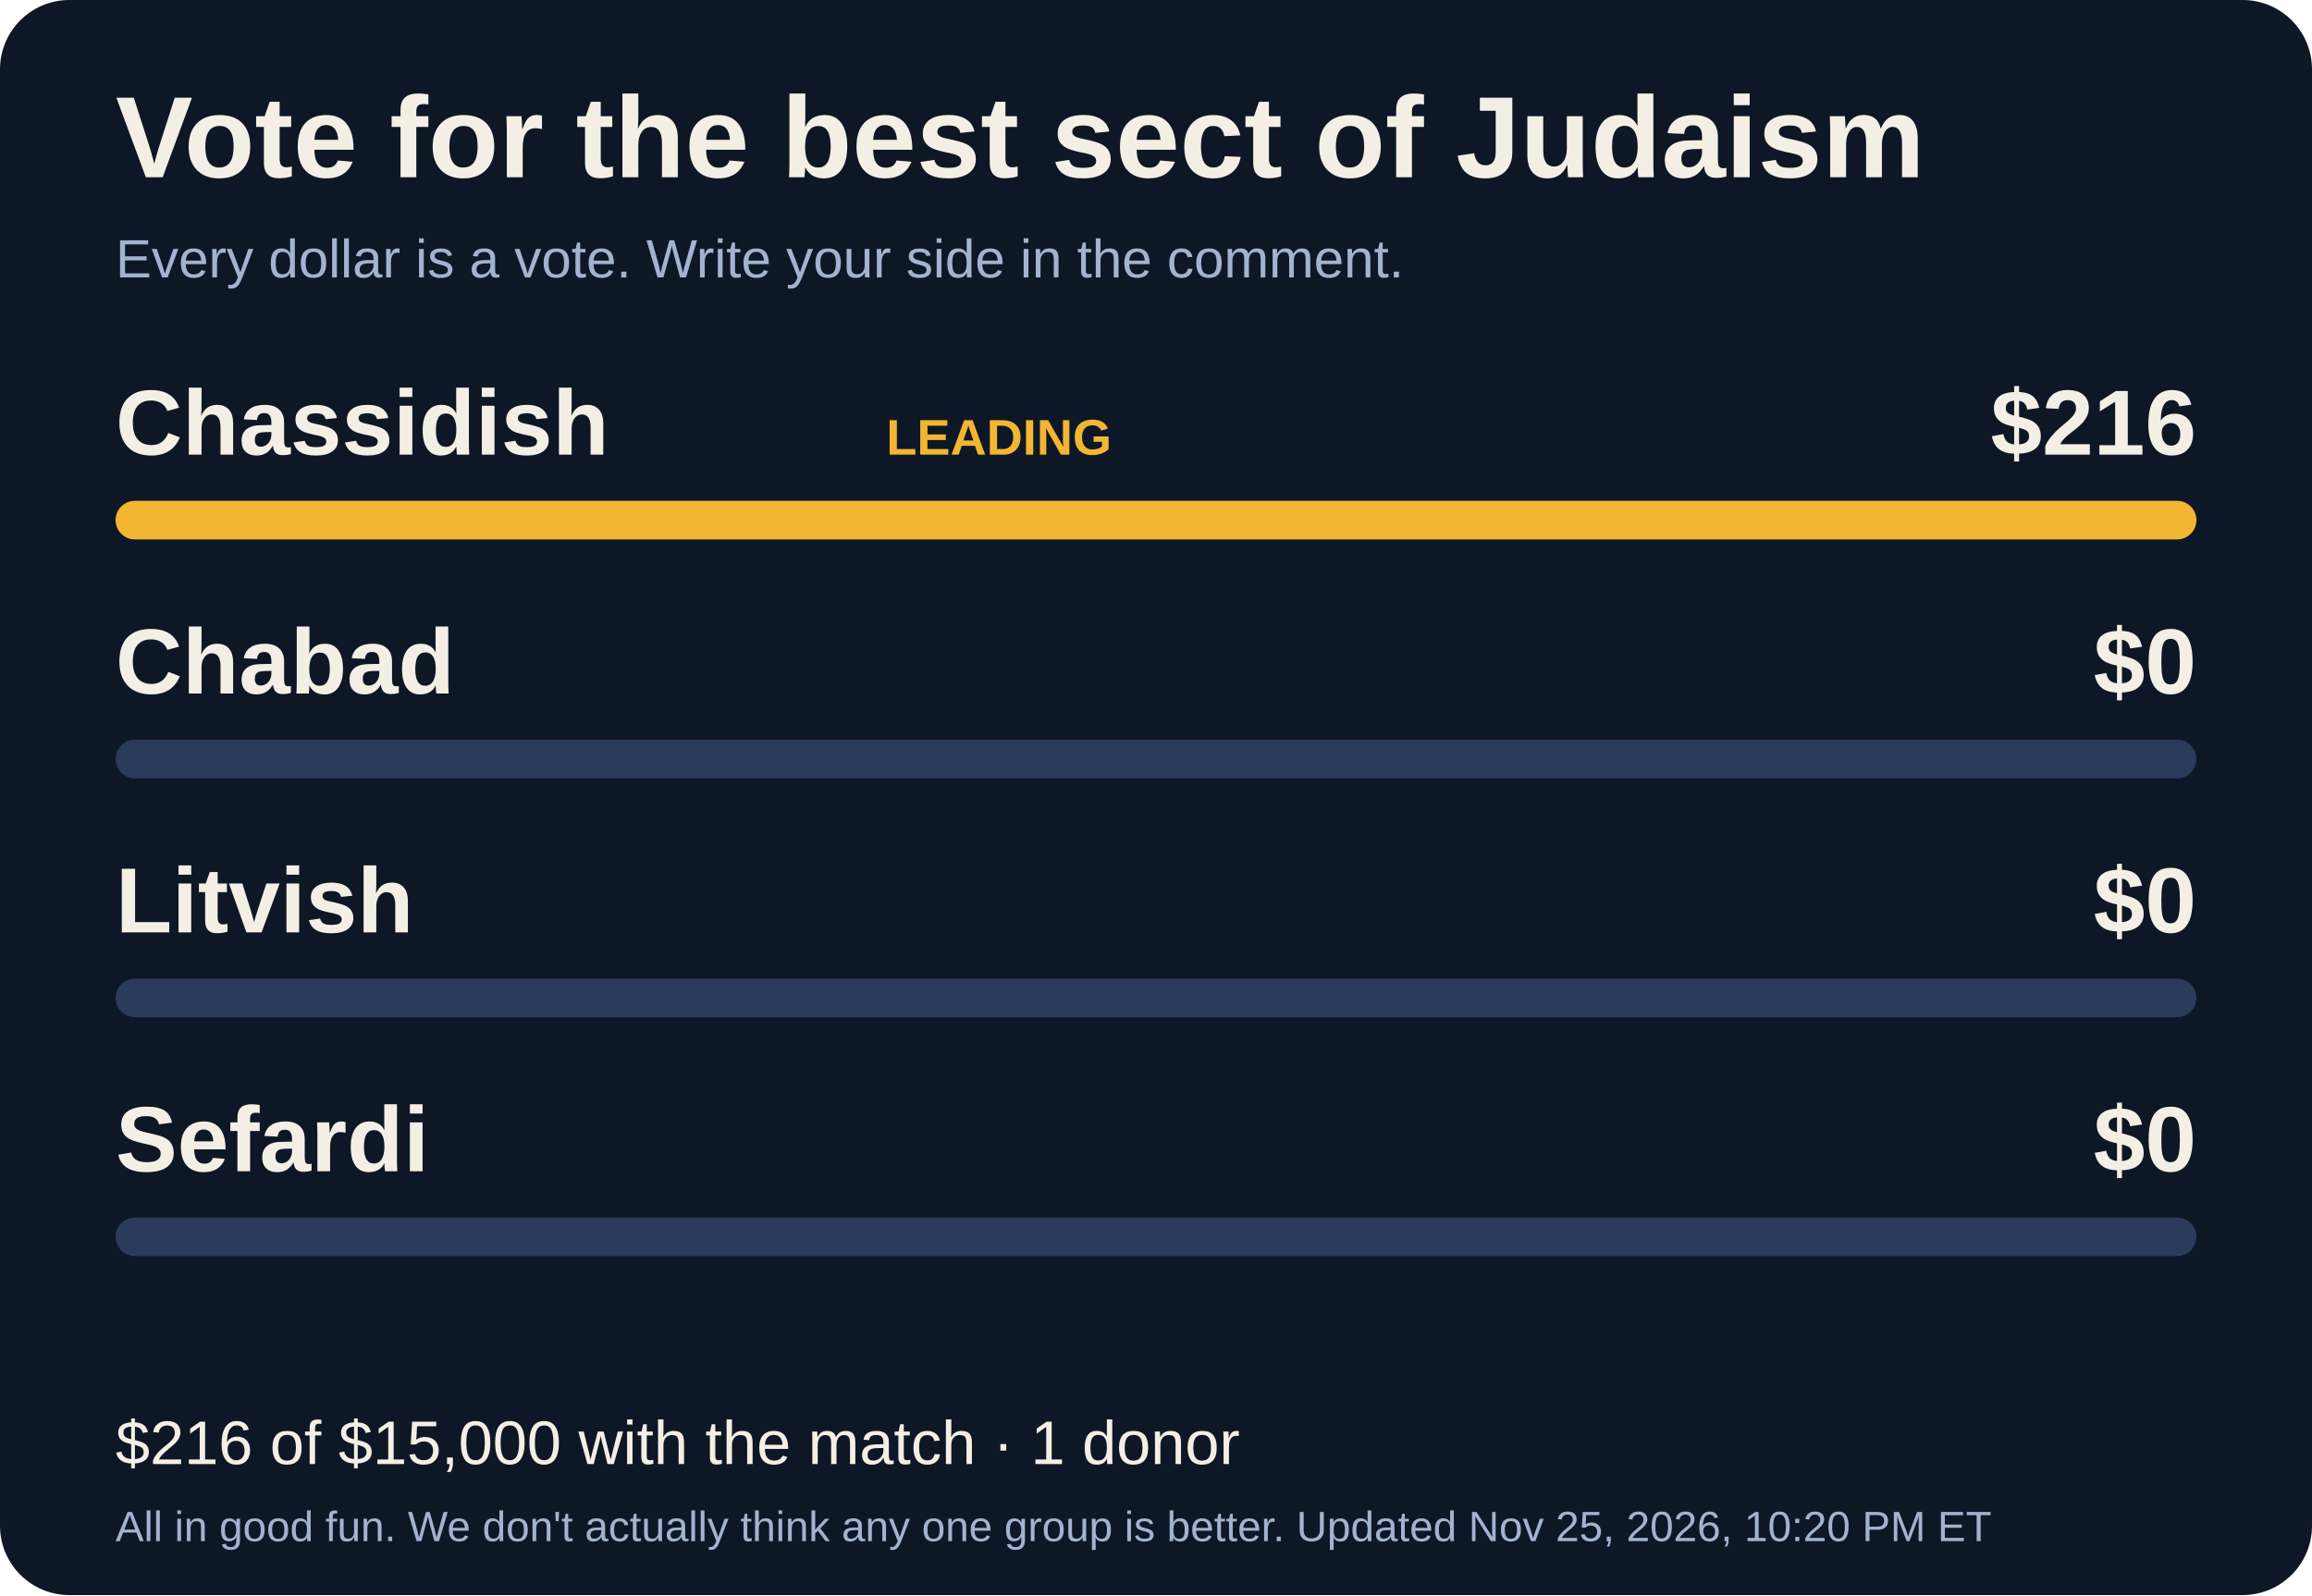
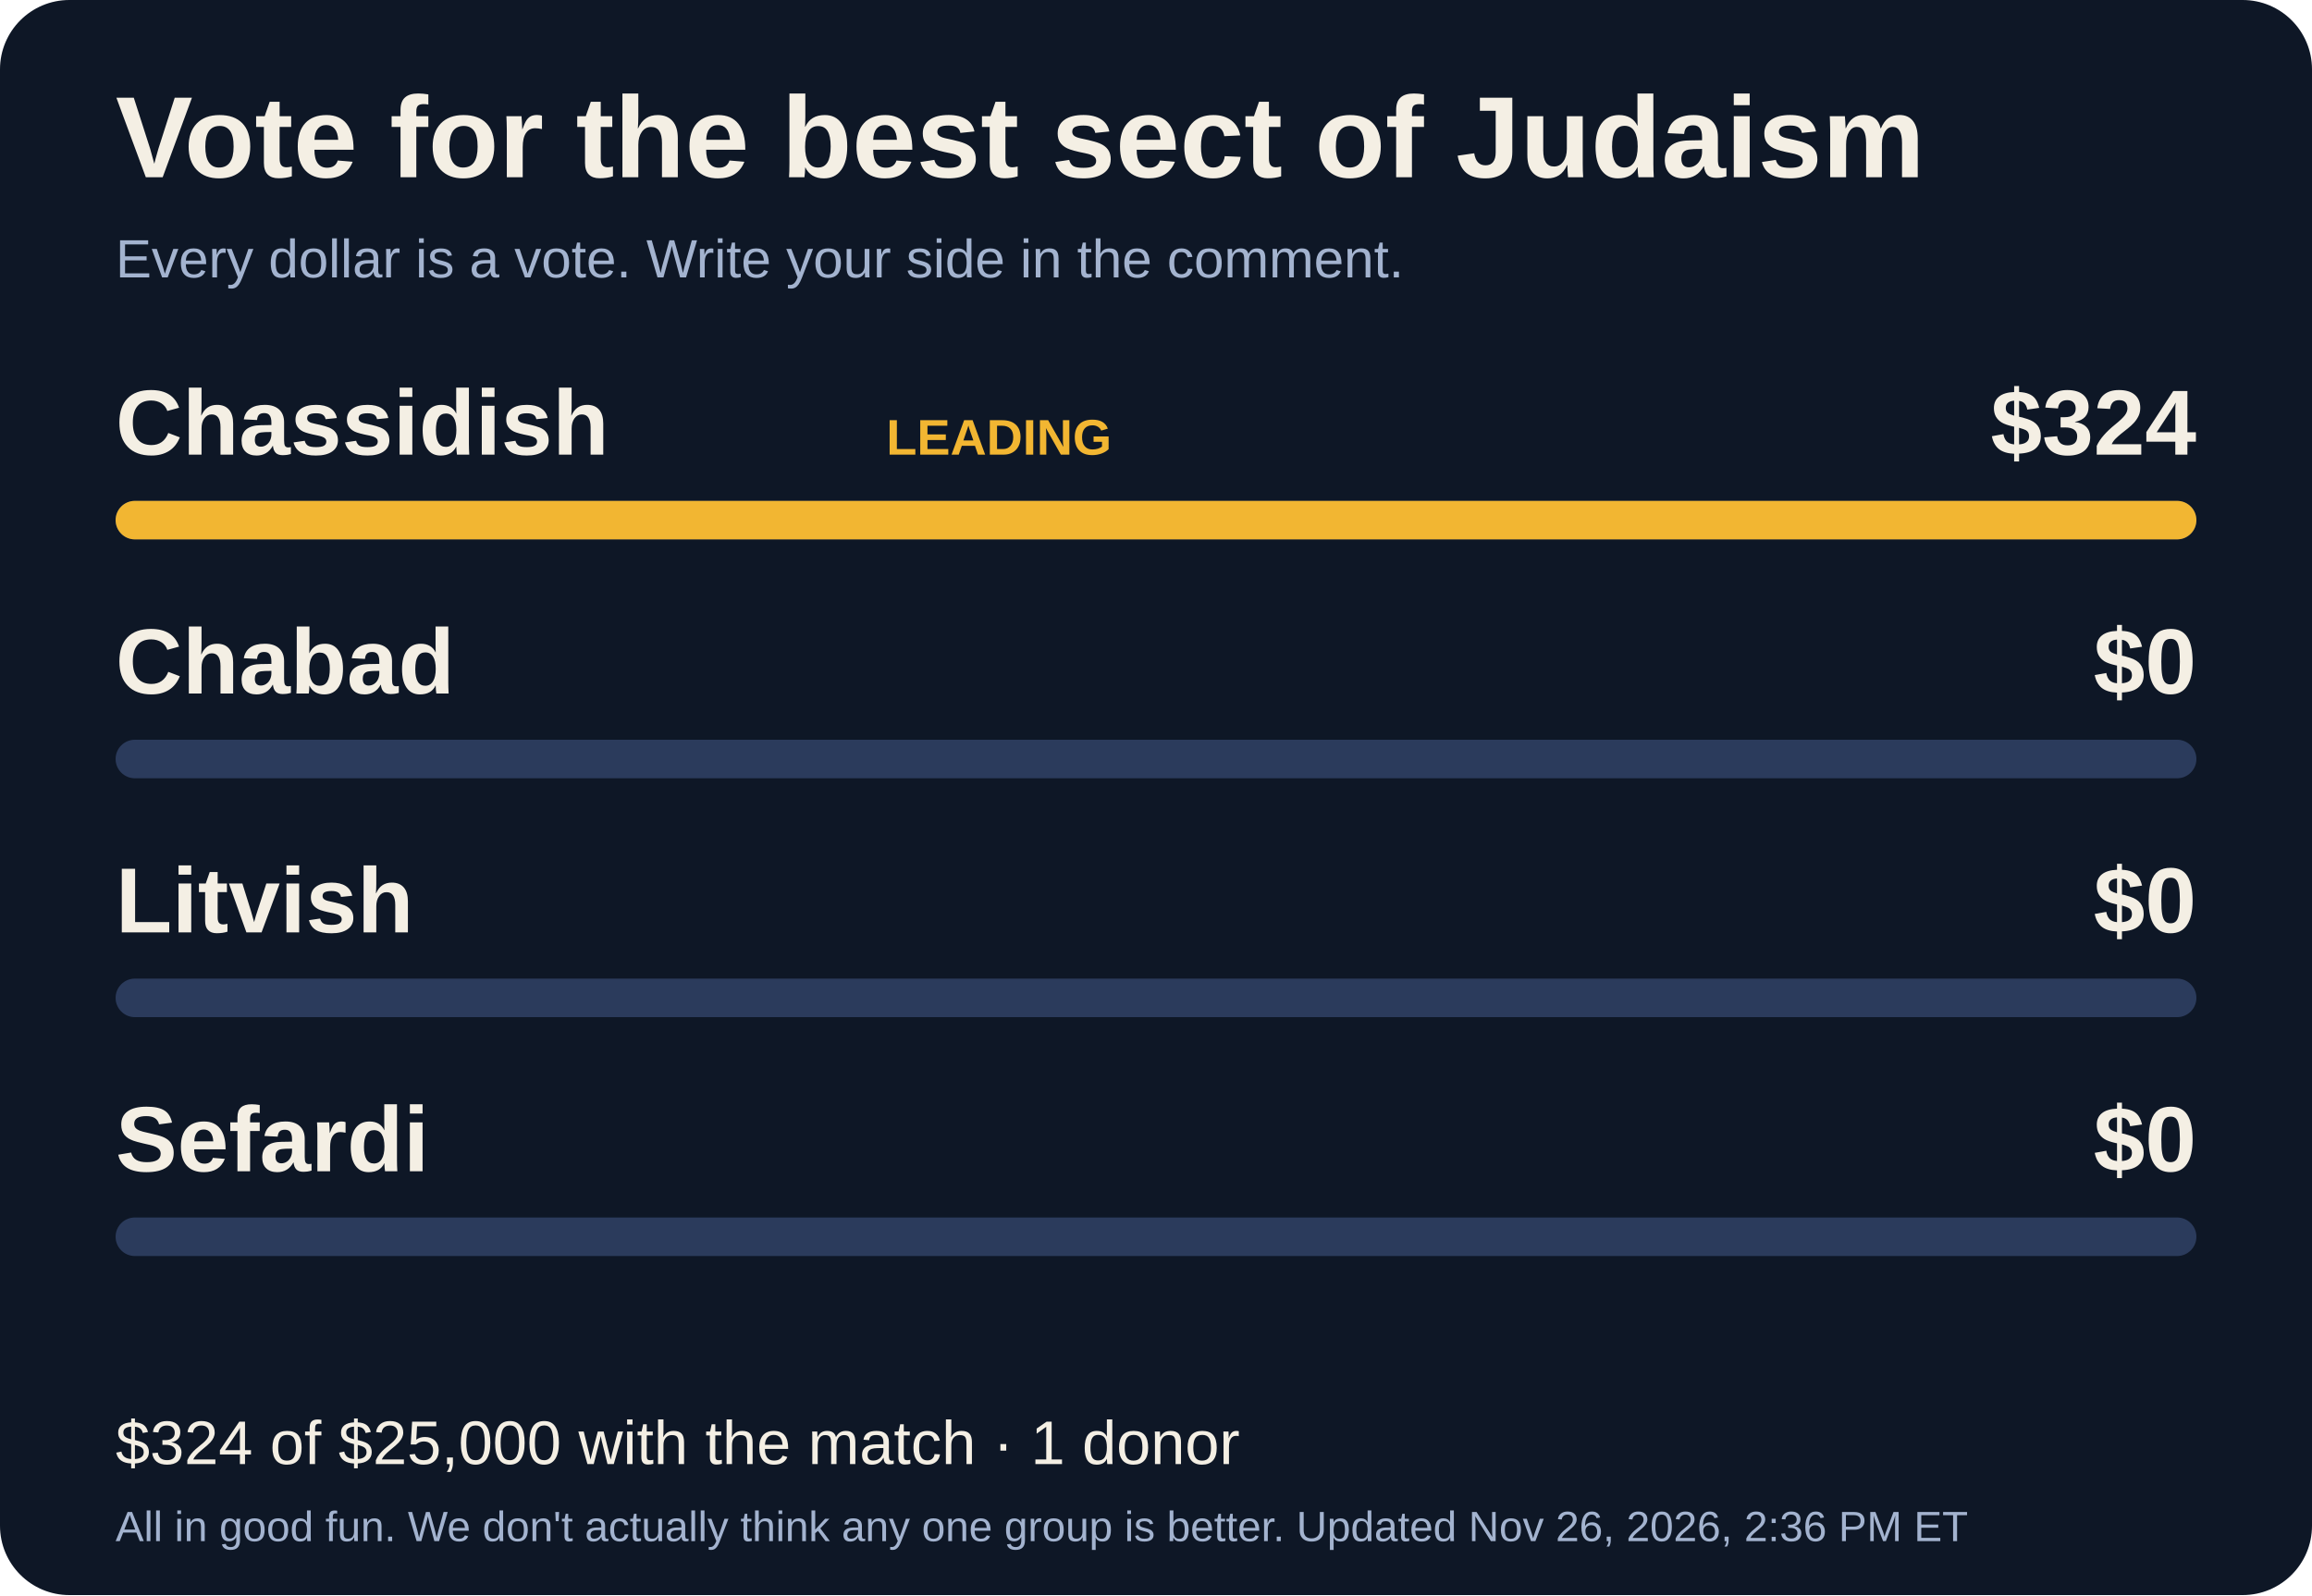
<svg xmlns="http://www.w3.org/2000/svg" width="600" height="414" viewBox="0 0 600 414" font-family="Arial, Helvetica, sans-serif">
  <rect width="600" height="414" rx="18" fill="#0e1726" />
  <text x="30" y="46" font-size="30" font-weight="700" fill="#f4efe4">Vote for the best sect of Judaism</text>
  <text x="30" y="72" font-size="14" fill="#a3b3cf">Every dollar is a vote. Write your side in the comment.</text>
  <text x="30" y="118" font-size="24" font-weight="700" fill="#f4efe4">Chassidish</text>
  <text x="230" y="118" font-size="13" font-weight="700" fill="#f2b632">LEADING</text>
-   <text x="570" y="118" font-size="24" font-weight="700" fill="#f4efe4" text-anchor="end">$216</text>
+   <text x="570" y="118" font-size="24" font-weight="700" fill="#f4efe4" text-anchor="end">$324</text>
  <rect x="30" y="130" width="540" height="10" rx="5" fill="#2b3b5c" />
  <rect x="30" y="130" width="540.0" height="10" rx="5" fill="#f2b632" />
  <text x="30" y="180" font-size="24" font-weight="700" fill="#f4efe4">Chabad</text>
  <text x="570" y="180" font-size="24" font-weight="700" fill="#f4efe4" text-anchor="end">$0</text>
  <rect x="30" y="192" width="540" height="10" rx="5" fill="#2b3b5c" />
  <rect x="30" y="192" width="0.0" height="10" rx="5" fill="#3fbf7f" />
  <text x="30" y="242" font-size="24" font-weight="700" fill="#f4efe4">Litvish</text>
  <text x="570" y="242" font-size="24" font-weight="700" fill="#f4efe4" text-anchor="end">$0</text>
  <rect x="30" y="254" width="540" height="10" rx="5" fill="#2b3b5c" />
  <rect x="30" y="254" width="0.0" height="10" rx="5" fill="#5aa2ff" />
  <text x="30" y="304" font-size="24" font-weight="700" fill="#f4efe4">Sefardi</text>
  <text x="570" y="304" font-size="24" font-weight="700" fill="#f4efe4" text-anchor="end">$0</text>
  <rect x="30" y="316" width="540" height="10" rx="5" fill="#2b3b5c" />
  <rect x="30" y="316" width="0.0" height="10" rx="5" fill="#ee6b52" />
-   <text x="30" y="380" font-size="16" fill="#f4efe4">$216 of $15,000 with the match · 1 donor</text>
-   <text x="30" y="400" font-size="11" fill="#a3b3cf">All in good fun. We don't actually think any one group is better. Updated Nov 25, 2026, 10:20 PM ET</text>
+   <text x="30" y="380" font-size="16" fill="#f4efe4">$324 of $25,000 with the match · 1 donor</text>
+   <text x="30" y="400" font-size="11" fill="#a3b3cf">All in good fun. We don't actually think any one group is better. Updated Nov 26, 2026, 2:36 PM ET</text>
</svg>
